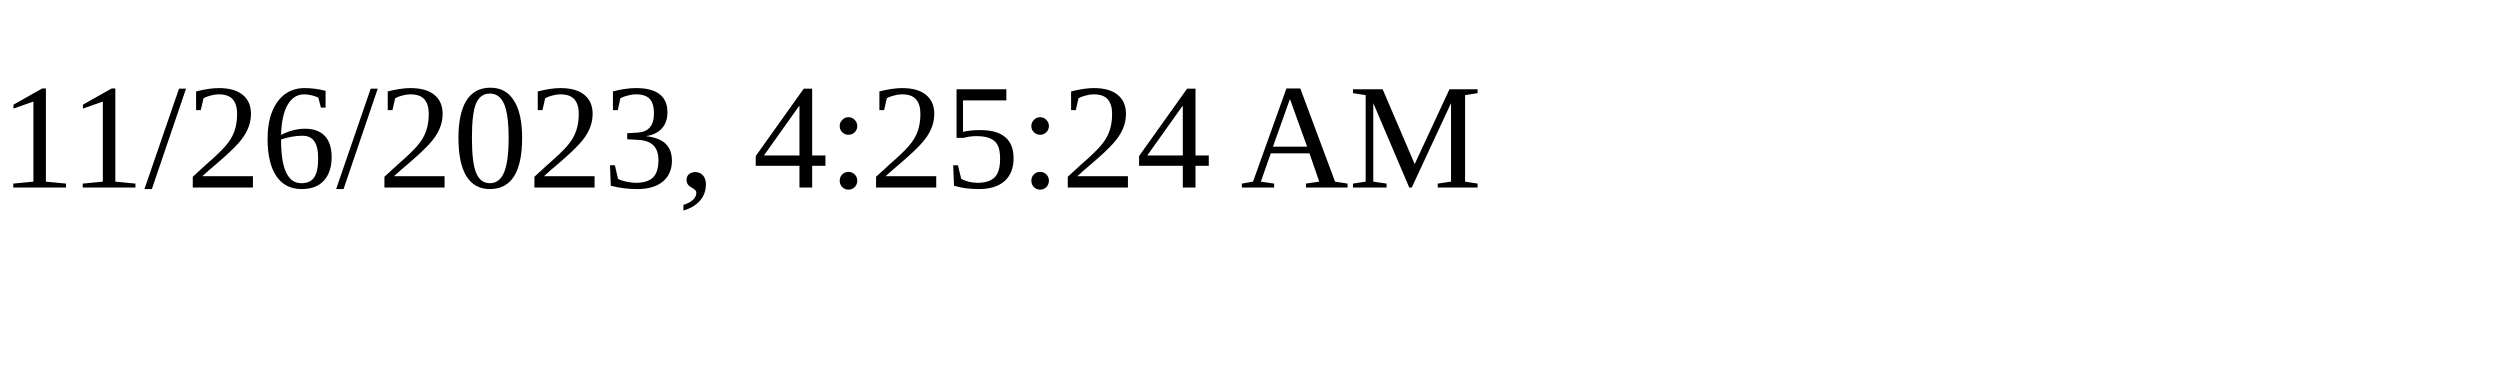
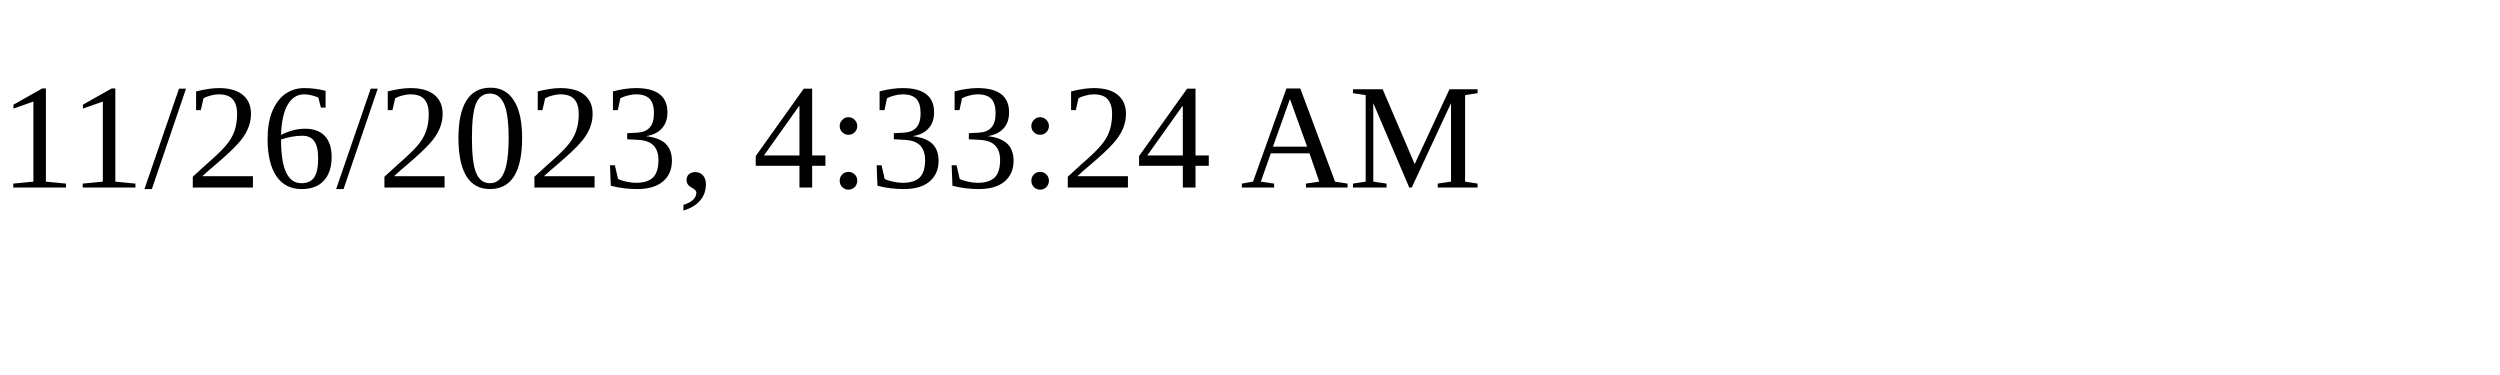
<svg xmlns="http://www.w3.org/2000/svg" height="30" width="200">
-   <text x="0" y="15">11/26/2023, 4:25:24 AM</text>
+   <text x="0" y="15">11/26/2023, 4:33:24 AM</text>
</svg>
